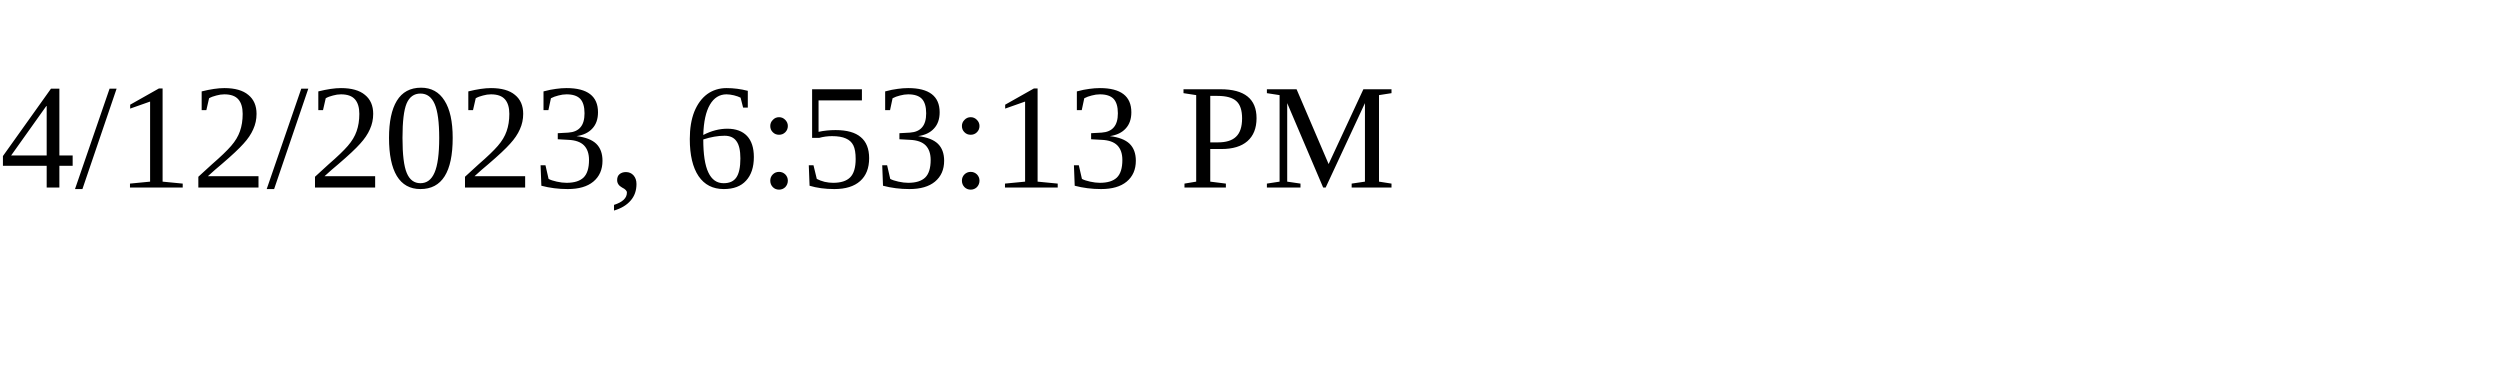
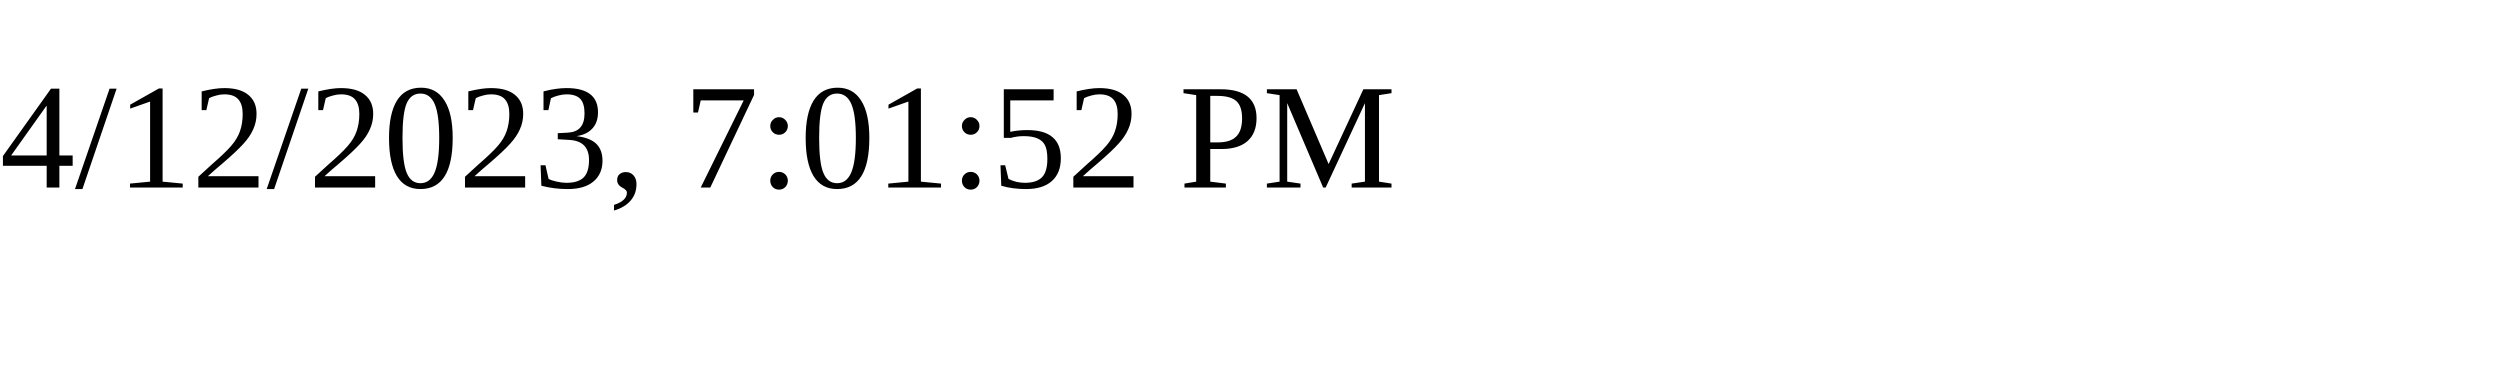
<svg xmlns="http://www.w3.org/2000/svg" height="30" width="200">
-   <text x="0" y="15">4/12/2023, 6:53:13 PM</text>
+   <text x="0" y="15">4/12/2023, 7:01:52 PM</text>
</svg>
